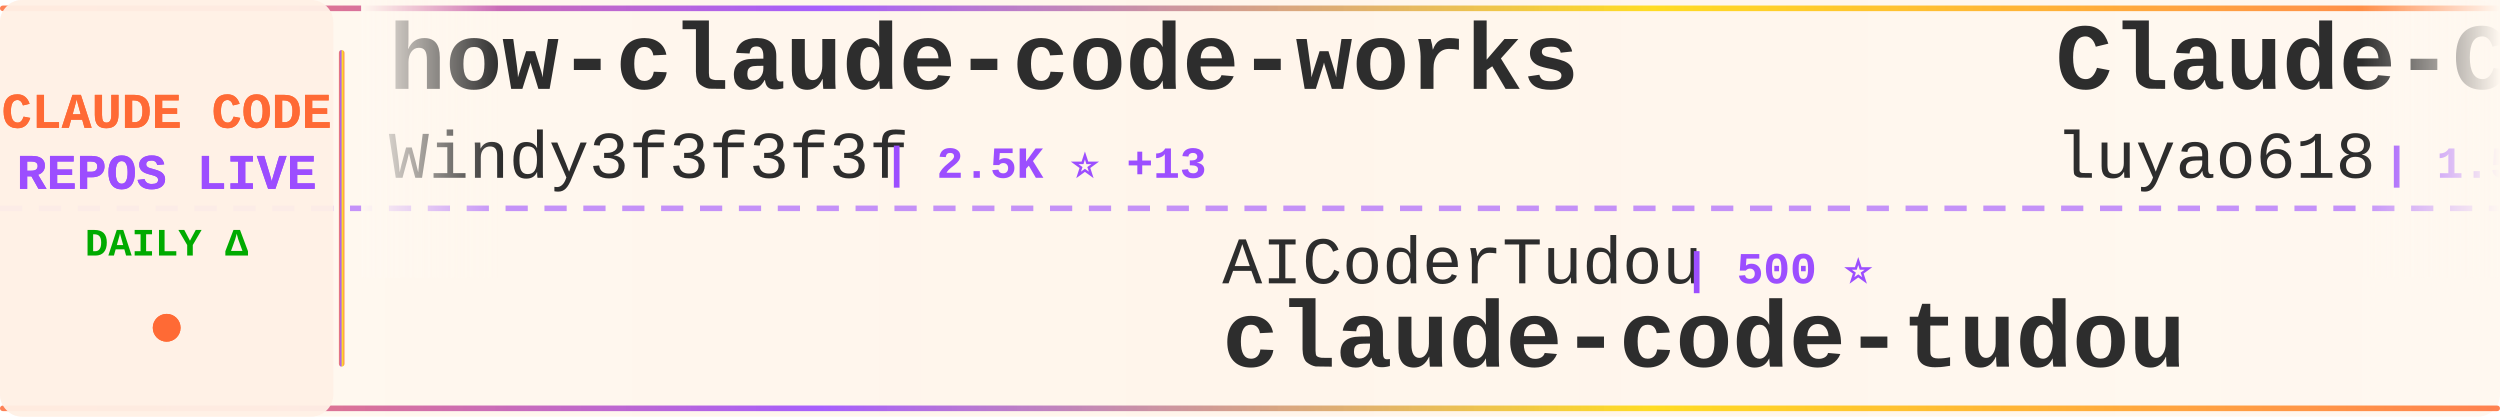
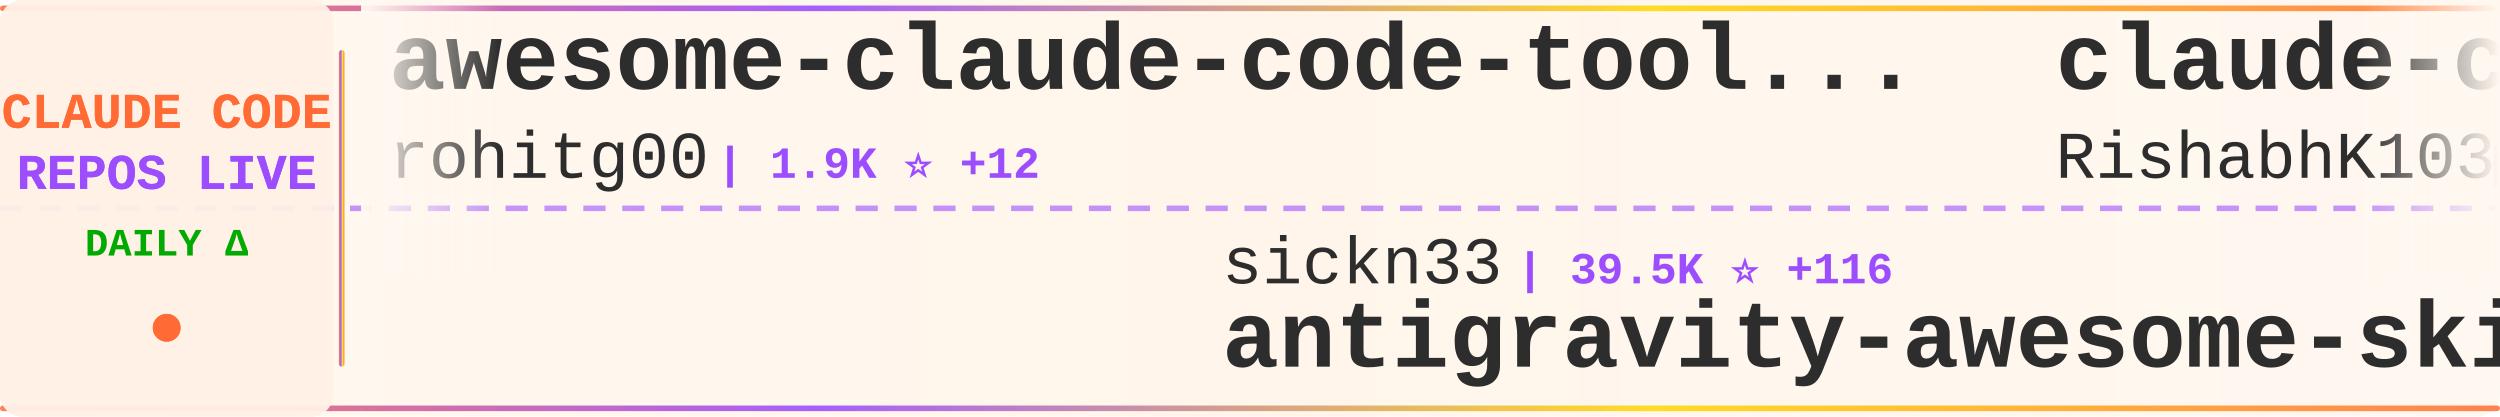
<svg xmlns="http://www.w3.org/2000/svg" width="900" height="150">
  <defs>
    <linearGradient id="tickerBg" x1="0%" y1="0%" x2="100%" y2="0%">
      <stop offset="0%" style="stop-color:#fff8f0;stop-opacity:0.98" />
      <stop offset="50%" style="stop-color:#fff5eb;stop-opacity:1" />
      <stop offset="100%" style="stop-color:#fff8f0;stop-opacity:0.98" />
    </linearGradient>
    <linearGradient id="borderGrad" x1="0%" y1="0%" x2="100%" y2="0%">
      <stop offset="0%" style="stop-color:#FF6B35;stop-opacity:0.85">
        <animate attributeName="stop-opacity" values="0.85;1;0.85" dur="2s" repeatCount="indefinite" />
      </stop>
      <stop offset="33%" style="stop-color:#9C4EFF;stop-opacity:0.9">
        <animate attributeName="stop-opacity" values="0.9;1;0.9" dur="2.2s" repeatCount="indefinite" />
      </stop>
      <stop offset="66%" style="stop-color:#FFD700;stop-opacity:0.85">
        <animate attributeName="stop-opacity" values="0.85;1;0.85" dur="1.8s" repeatCount="indefinite" />
      </stop>
      <stop offset="100%" style="stop-color:#FF6B35;stop-opacity:0.85">
        <animate attributeName="stop-opacity" values="0.85;1;0.85" dur="2s" repeatCount="indefinite" />
      </stop>
    </linearGradient>
    <filter id="textGlow">
      <feGaussianBlur stdDeviation="0.15" result="coloredBlur" />
      <feMerge>
        <feMergeNode in="coloredBlur" />
        <feMergeNode in="SourceGraphic" />
      </feMerge>
    </filter>
    <filter id="metricGlow">
      <feGaussianBlur stdDeviation="0.2" result="coloredBlur" />
      <feMerge>
        <feMergeNode in="coloredBlur" />
        <feMergeNode in="SourceGraphic" />
      </feMerge>
    </filter>
    <linearGradient id="leftFade" x1="0%" y1="0%" x2="100%" y2="0%">
      <stop offset="0%" style="stop-color:#fff8f0;stop-opacity:1" />
      <stop offset="100%" style="stop-color:#fff8f0;stop-opacity:0" />
    </linearGradient>
    <linearGradient id="rightFade" x1="0%" y1="0%" x2="100%" y2="0%">
      <stop offset="0%" style="stop-color:#fff8f0;stop-opacity:0" />
      <stop offset="100%" style="stop-color:#fff8f0;stop-opacity:1" />
    </linearGradient>
  </defs>
  <rect width="900" height="150" fill="url(#tickerBg)" rx="8" />
  <rect x="0" y="2" width="900" height="2" fill="url(#borderGrad)" rx="1" />
  <rect x="0" y="146" width="900" height="2" fill="url(#borderGrad)" rx="1" />
  <line x1="0" y1="75" x2="900" y2="75" stroke="#9C4EFF" stroke-width="2" stroke-dasharray="8 6" opacity="0.6" />
  <rect x="0" y="0" width="120" height="150" fill="#fff0e6" opacity="0.95" rx="8" />
  <text x="60" y="46" font-family="'Courier New', monospace" font-size="18" font-weight="bold" fill="#FF6B35" text-anchor="middle" filter="url(#textGlow)">
    CLAUDE CODE
  </text>
  <text x="60" y="68" font-family="'Courier New', monospace" font-size="18" font-weight="bold" fill="#9C4EFF" text-anchor="middle" filter="url(#textGlow)">
    REPOS LIVE
  </text>
  <text x="60" y="92" font-family="'Courier New', monospace" font-size="14" font-weight="bold" fill="#00aa00" text-anchor="middle">
    DAILY Δ
  </text>
  <circle cx="60" cy="118" r="5" fill="#FF6B35" filter="url(#metricGlow)">
    <animate attributeName="r" values="4;6;4" dur="1.5s" repeatCount="indefinite" />
    <animate attributeName="opacity" values="0.6;1;0.6" dur="1.5s" repeatCount="indefinite" />
  </circle>
  <rect x="122" y="18" width="2" height="114" fill="url(#borderGrad)" rx="1" />
  <clipPath id="tickerClip">
    <rect x="130" y="0" width="770" height="150" />
  </clipPath>
  <g clip-path="url(#tickerClip)">
    <g id="tickerItems">
      <animateTransform attributeName="transform" attributeType="XML" type="translate" from="0 0" to="-3000 0" dur="54s" repeatCount="indefinite" />
      <g transform="translate(0, 0)">
-         <text x="140" y="32" font-family="'Courier New', monospace" font-size="34" font-weight="bold" fill="#2d2d2d">how-claude-code-works</text>
-         <text x="140" y="64" font-family="'Courier New', monospace" font-size="24" font-weight="normal" fill="#2d2d2d" opacity="1.0">Windy3f3f3f3f</text>
-         <text x="318" y="64" font-family="'Courier New', monospace" font-size="16" font-weight="bold" fill="#9C4EFF"> | 2.5K ⭐ +13</text>
+         <text x="140" y="32" font-family="'Courier New', monospace" font-size="34" font-weight="bold" fill="#2d2d2d">awesome-claude-code-tool...</text>
+         <text x="140" y="64" font-family="'Courier New', monospace" font-size="24" font-weight="normal" fill="#2d2d2d" opacity="1.0">rohitg00</text>
+         <text x="258" y="64" font-family="'Courier New', monospace" font-size="16" font-weight="bold" fill="#9C4EFF"> | 1.9K ⭐ +12</text>
      </g>
      <g transform="translate(300, 0)">
-         <text x="140" y="102" font-family="'Courier New', monospace" font-size="24" font-weight="normal" fill="#2d2d2d" opacity="1.0">AICoderTudou</text>
-         <text x="306" y="102" font-family="'Courier New', monospace" font-size="16" font-weight="bold" fill="#9C4EFF"> | 500 ⭐</text>
-         <text x="140" y="132" font-family="'Courier New', monospace" font-size="34" font-weight="bold" fill="#2d2d2d">claude-code-tudou</text>
+         <text x="140" y="102" font-family="'Courier New', monospace" font-size="24" font-weight="normal" fill="#2d2d2d" opacity="1.0">sickn33</text>
+         <text x="246" y="102" font-family="'Courier New', monospace" font-size="16" font-weight="bold" fill="#9C4EFF"> | 39.5K ⭐ +116</text>
+         <text x="140" y="132" font-family="'Courier New', monospace" font-size="34" font-weight="bold" fill="#2d2d2d">antigravity-awesome-skil...</text>
      </g>
      <g transform="translate(600, 0)">
-         <text x="140" y="32" font-family="'Courier New', monospace" font-size="34" font-weight="bold" fill="#2d2d2d">Claude-Code-Source-Study</text>
-         <text x="140" y="64" font-family="'Courier New', monospace" font-size="24" font-weight="normal" fill="#2d2d2d" opacity="1.0">luyao618</text>
-         <text x="258" y="64" font-family="'Courier New', monospace" font-size="16" font-weight="bold" fill="#9C4EFF"> | 1.5K ⭐ +3</text>
+         <text x="140" y="32" font-family="'Courier New', monospace" font-size="34" font-weight="bold" fill="#2d2d2d">claude-code</text>
+         <text x="140" y="64" font-family="'Courier New', monospace" font-size="24" font-weight="normal" fill="#2d2d2d" opacity="1.0">RishabhK103</text>
+         <text x="294" y="64" font-family="'Courier New', monospace" font-size="16" font-weight="bold" fill="#9C4EFF"> | 87 ⭐</text>
      </g>
      <g transform="translate(900, 0)">
-         <text x="140" y="102" font-family="'Courier New', monospace" font-size="24" font-weight="normal" fill="#2d2d2d" opacity="1.0">zebbern</text>
-         <text x="246" y="102" font-family="'Courier New', monospace" font-size="16" font-weight="bold" fill="#9C4EFF"> | 4.2K ⭐ +4</text>
-         <text x="140" y="132" font-family="'Courier New', monospace" font-size="34" font-weight="bold" fill="#2d2d2d">claude-code-guide</text>
+         <text x="140" y="102" font-family="'Courier New', monospace" font-size="24" font-weight="normal" fill="#2d2d2d" opacity="1.0">ChrisWiles</text>
+         <text x="282" y="102" font-family="'Courier New', monospace" font-size="16" font-weight="bold" fill="#9C4EFF"> | 5.9K ⭐ +3</text>
+         <text x="140" y="132" font-family="'Courier New', monospace" font-size="34" font-weight="bold" fill="#2d2d2d">claude-code-showcase</text>
      </g>
      <g transform="translate(1200, 0)">
-         <text x="140" y="32" font-family="'Courier New', monospace" font-size="34" font-weight="bold" fill="#2d2d2d">claude-code-base-action</text>
-         <text x="140" y="64" font-family="'Courier New', monospace" font-size="24" font-weight="normal" fill="#2d2d2d" opacity="1.0">anthropics</text>
-         <text x="282" y="64" font-family="'Courier New', monospace" font-size="16" font-weight="bold" fill="#9C4EFF"> | 857 ⭐ +1</text>
+         <text x="140" y="32" font-family="'Courier New', monospace" font-size="34" font-weight="bold" fill="#2d2d2d">Claude-Code-Usage-Monito...</text>
+         <text x="140" y="64" font-family="'Courier New', monospace" font-size="24" font-weight="normal" fill="#2d2d2d" opacity="1.0">Maciek-roboblog</text>
+         <text x="342" y="64" font-family="'Courier New', monospace" font-size="16" font-weight="bold" fill="#9C4EFF"> | 8.1K ⭐ +7</text>
      </g>
      <g transform="translate(1500, 0)">
-         <text x="140" y="102" font-family="'Courier New', monospace" font-size="24" font-weight="normal" fill="#2d2d2d" opacity="1.0">https-deeplearning-ai</text>
-         <text x="414" y="102" font-family="'Courier New', monospace" font-size="16" font-weight="bold" fill="#9C4EFF"> | 522 ⭐</text>
-         <text x="140" y="132" font-family="'Courier New', monospace" font-size="34" font-weight="bold" fill="#2d2d2d">sc-claude-code-files</text>
+         <text x="140" y="102" font-family="'Courier New', monospace" font-size="24" font-weight="normal" fill="#2d2d2d" opacity="1.0">Alishahryar1</text>
+         <text x="306" y="102" font-family="'Courier New', monospace" font-size="16" font-weight="bold" fill="#9C4EFF"> | 31.8K ⭐ +278</text>
+         <text x="140" y="132" font-family="'Courier New', monospace" font-size="34" font-weight="bold" fill="#2d2d2d">free-claude-code</text>
      </g>
      <g transform="translate(1800, 0)">
-         <text x="140" y="32" font-family="'Courier New', monospace" font-size="34" font-weight="bold" fill="#2d2d2d">claude-code-reverse</text>
-         <text x="140" y="64" font-family="'Courier New', monospace" font-size="24" font-weight="normal" fill="#2d2d2d" opacity="1.0">Yuyz0112</text>
-         <text x="258" y="64" font-family="'Courier New', monospace" font-size="16" font-weight="bold" fill="#9C4EFF"> | 2.4K ⭐ +1</text>
+         <text x="140" y="32" font-family="'Courier New', monospace" font-size="34" font-weight="bold" fill="#2d2d2d">sc-claude-code-files</text>
+         <text x="140" y="64" font-family="'Courier New', monospace" font-size="24" font-weight="normal" fill="#2d2d2d" opacity="1.0">https-deeplearning-ai</text>
+         <text x="414" y="64" font-family="'Courier New', monospace" font-size="16" font-weight="bold" fill="#9C4EFF"> | 522 ⭐</text>
      </g>
      <g transform="translate(2100, 0)">
-         <text x="140" y="102" font-family="'Courier New', monospace" font-size="24" font-weight="normal" fill="#2d2d2d" opacity="1.0">jeremylongshore</text>
-         <text x="342" y="102" font-family="'Courier New', monospace" font-size="16" font-weight="bold" fill="#9C4EFF"> | 2.3K ⭐ +5</text>
-         <text x="140" y="132" font-family="'Courier New', monospace" font-size="34" font-weight="bold" fill="#2d2d2d">claude-code-plugins-plus...</text>
+         <text x="140" y="102" font-family="'Courier New', monospace" font-size="24" font-weight="normal" fill="#2d2d2d" opacity="1.0">alex000kim</text>
+         <text x="282" y="102" font-family="'Courier New', monospace" font-size="16" font-weight="bold" fill="#9C4EFF"> | 227 ⭐</text>
+         <text x="140" y="132" font-family="'Courier New', monospace" font-size="34" font-weight="bold" fill="#2d2d2d">claude-code</text>
      </g>
      <g transform="translate(2400, 0)">
-         <text x="140" y="32" font-family="'Courier New', monospace" font-size="34" font-weight="bold" fill="#2d2d2d">claude_code_src</text>
-         <text x="140" y="64" font-family="'Courier New', monospace" font-size="24" font-weight="normal" fill="#2d2d2d" opacity="1.0">ponponon</text>
-         <text x="258" y="64" font-family="'Courier New', monospace" font-size="16" font-weight="bold" fill="#9C4EFF"> | 2.3K ⭐ +2</text>
+         <text x="140" y="32" font-family="'Courier New', monospace" font-size="34" font-weight="bold" fill="#2d2d2d">claude-code-best-practic...</text>
+         <text x="140" y="64" font-family="'Courier New', monospace" font-size="24" font-weight="normal" fill="#2d2d2d" opacity="1.0">shanraisshan</text>
+         <text x="306" y="64" font-family="'Courier New', monospace" font-size="16" font-weight="bold" fill="#9C4EFF"> | 56.0K ⭐ +189</text>
      </g>
      <g transform="translate(2700, 0)">
-         <text x="140" y="102" font-family="'Courier New', monospace" font-size="24" font-weight="normal" fill="#2d2d2d" opacity="1.0">ghuntley</text>
-         <text x="258" y="102" font-family="'Courier New', monospace" font-size="16" font-weight="bold" fill="#9C4EFF"> | 981 ⭐</text>
-         <text x="140" y="132" font-family="'Courier New', monospace" font-size="34" font-weight="bold" fill="#2d2d2d">claude-code-source-code-...</text>
+         <text x="140" y="102" font-family="'Courier New', monospace" font-size="24" font-weight="normal" fill="#2d2d2d" opacity="1.0">wanshuiyin</text>
+         <text x="282" y="102" font-family="'Courier New', monospace" font-size="16" font-weight="bold" fill="#9C4EFF"> | 11.2K ⭐ +67</text>
+         <text x="140" y="132" font-family="'Courier New', monospace" font-size="34" font-weight="bold" fill="#2d2d2d">Auto-claude-code-researc...</text>
      </g>
      <g transform="translate(3000, 0)">
-         <text x="140" y="32" font-family="'Courier New', monospace" font-size="34" font-weight="bold" fill="#2d2d2d">how-claude-code-works</text>
-         <text x="140" y="64" font-family="'Courier New', monospace" font-size="24" font-weight="normal" fill="#2d2d2d" opacity="1.0">Windy3f3f3f3f</text>
-         <text x="318" y="64" font-family="'Courier New', monospace" font-size="16" font-weight="bold" fill="#9C4EFF"> | 2.5K ⭐ +13</text>
+         <text x="140" y="32" font-family="'Courier New', monospace" font-size="34" font-weight="bold" fill="#2d2d2d">awesome-claude-code-tool...</text>
+         <text x="140" y="64" font-family="'Courier New', monospace" font-size="24" font-weight="normal" fill="#2d2d2d" opacity="1.0">rohitg00</text>
+         <text x="258" y="64" font-family="'Courier New', monospace" font-size="16" font-weight="bold" fill="#9C4EFF"> | 1.9K ⭐ +12</text>
      </g>
      <g transform="translate(3300, 0)">
-         <text x="140" y="102" font-family="'Courier New', monospace" font-size="24" font-weight="normal" fill="#2d2d2d" opacity="1.0">AICoderTudou</text>
-         <text x="306" y="102" font-family="'Courier New', monospace" font-size="16" font-weight="bold" fill="#9C4EFF"> | 500 ⭐</text>
-         <text x="140" y="132" font-family="'Courier New', monospace" font-size="34" font-weight="bold" fill="#2d2d2d">claude-code-tudou</text>
+         <text x="140" y="102" font-family="'Courier New', monospace" font-size="24" font-weight="normal" fill="#2d2d2d" opacity="1.0">sickn33</text>
+         <text x="246" y="102" font-family="'Courier New', monospace" font-size="16" font-weight="bold" fill="#9C4EFF"> | 39.5K ⭐ +116</text>
+         <text x="140" y="132" font-family="'Courier New', monospace" font-size="34" font-weight="bold" fill="#2d2d2d">antigravity-awesome-skil...</text>
      </g>
      <g transform="translate(3600, 0)">
-         <text x="140" y="32" font-family="'Courier New', monospace" font-size="34" font-weight="bold" fill="#2d2d2d">Claude-Code-Source-Study</text>
-         <text x="140" y="64" font-family="'Courier New', monospace" font-size="24" font-weight="normal" fill="#2d2d2d" opacity="1.0">luyao618</text>
-         <text x="258" y="64" font-family="'Courier New', monospace" font-size="16" font-weight="bold" fill="#9C4EFF"> | 1.5K ⭐ +3</text>
+         <text x="140" y="32" font-family="'Courier New', monospace" font-size="34" font-weight="bold" fill="#2d2d2d">claude-code</text>
+         <text x="140" y="64" font-family="'Courier New', monospace" font-size="24" font-weight="normal" fill="#2d2d2d" opacity="1.0">RishabhK103</text>
+         <text x="294" y="64" font-family="'Courier New', monospace" font-size="16" font-weight="bold" fill="#9C4EFF"> | 87 ⭐</text>
      </g>
      <g transform="translate(3900, 0)">
-         <text x="140" y="102" font-family="'Courier New', monospace" font-size="24" font-weight="normal" fill="#2d2d2d" opacity="1.0">zebbern</text>
-         <text x="246" y="102" font-family="'Courier New', monospace" font-size="16" font-weight="bold" fill="#9C4EFF"> | 4.2K ⭐ +4</text>
-         <text x="140" y="132" font-family="'Courier New', monospace" font-size="34" font-weight="bold" fill="#2d2d2d">claude-code-guide</text>
+         <text x="140" y="102" font-family="'Courier New', monospace" font-size="24" font-weight="normal" fill="#2d2d2d" opacity="1.0">ChrisWiles</text>
+         <text x="282" y="102" font-family="'Courier New', monospace" font-size="16" font-weight="bold" fill="#9C4EFF"> | 5.9K ⭐ +3</text>
+         <text x="140" y="132" font-family="'Courier New', monospace" font-size="34" font-weight="bold" fill="#2d2d2d">claude-code-showcase</text>
      </g>
    </g>
  </g>
  <rect x="130" y="0" width="50" height="100" fill="url(#leftFade)" />
  <rect x="850" y="0" width="50" height="100" fill="url(#rightFade)" />
</svg>
